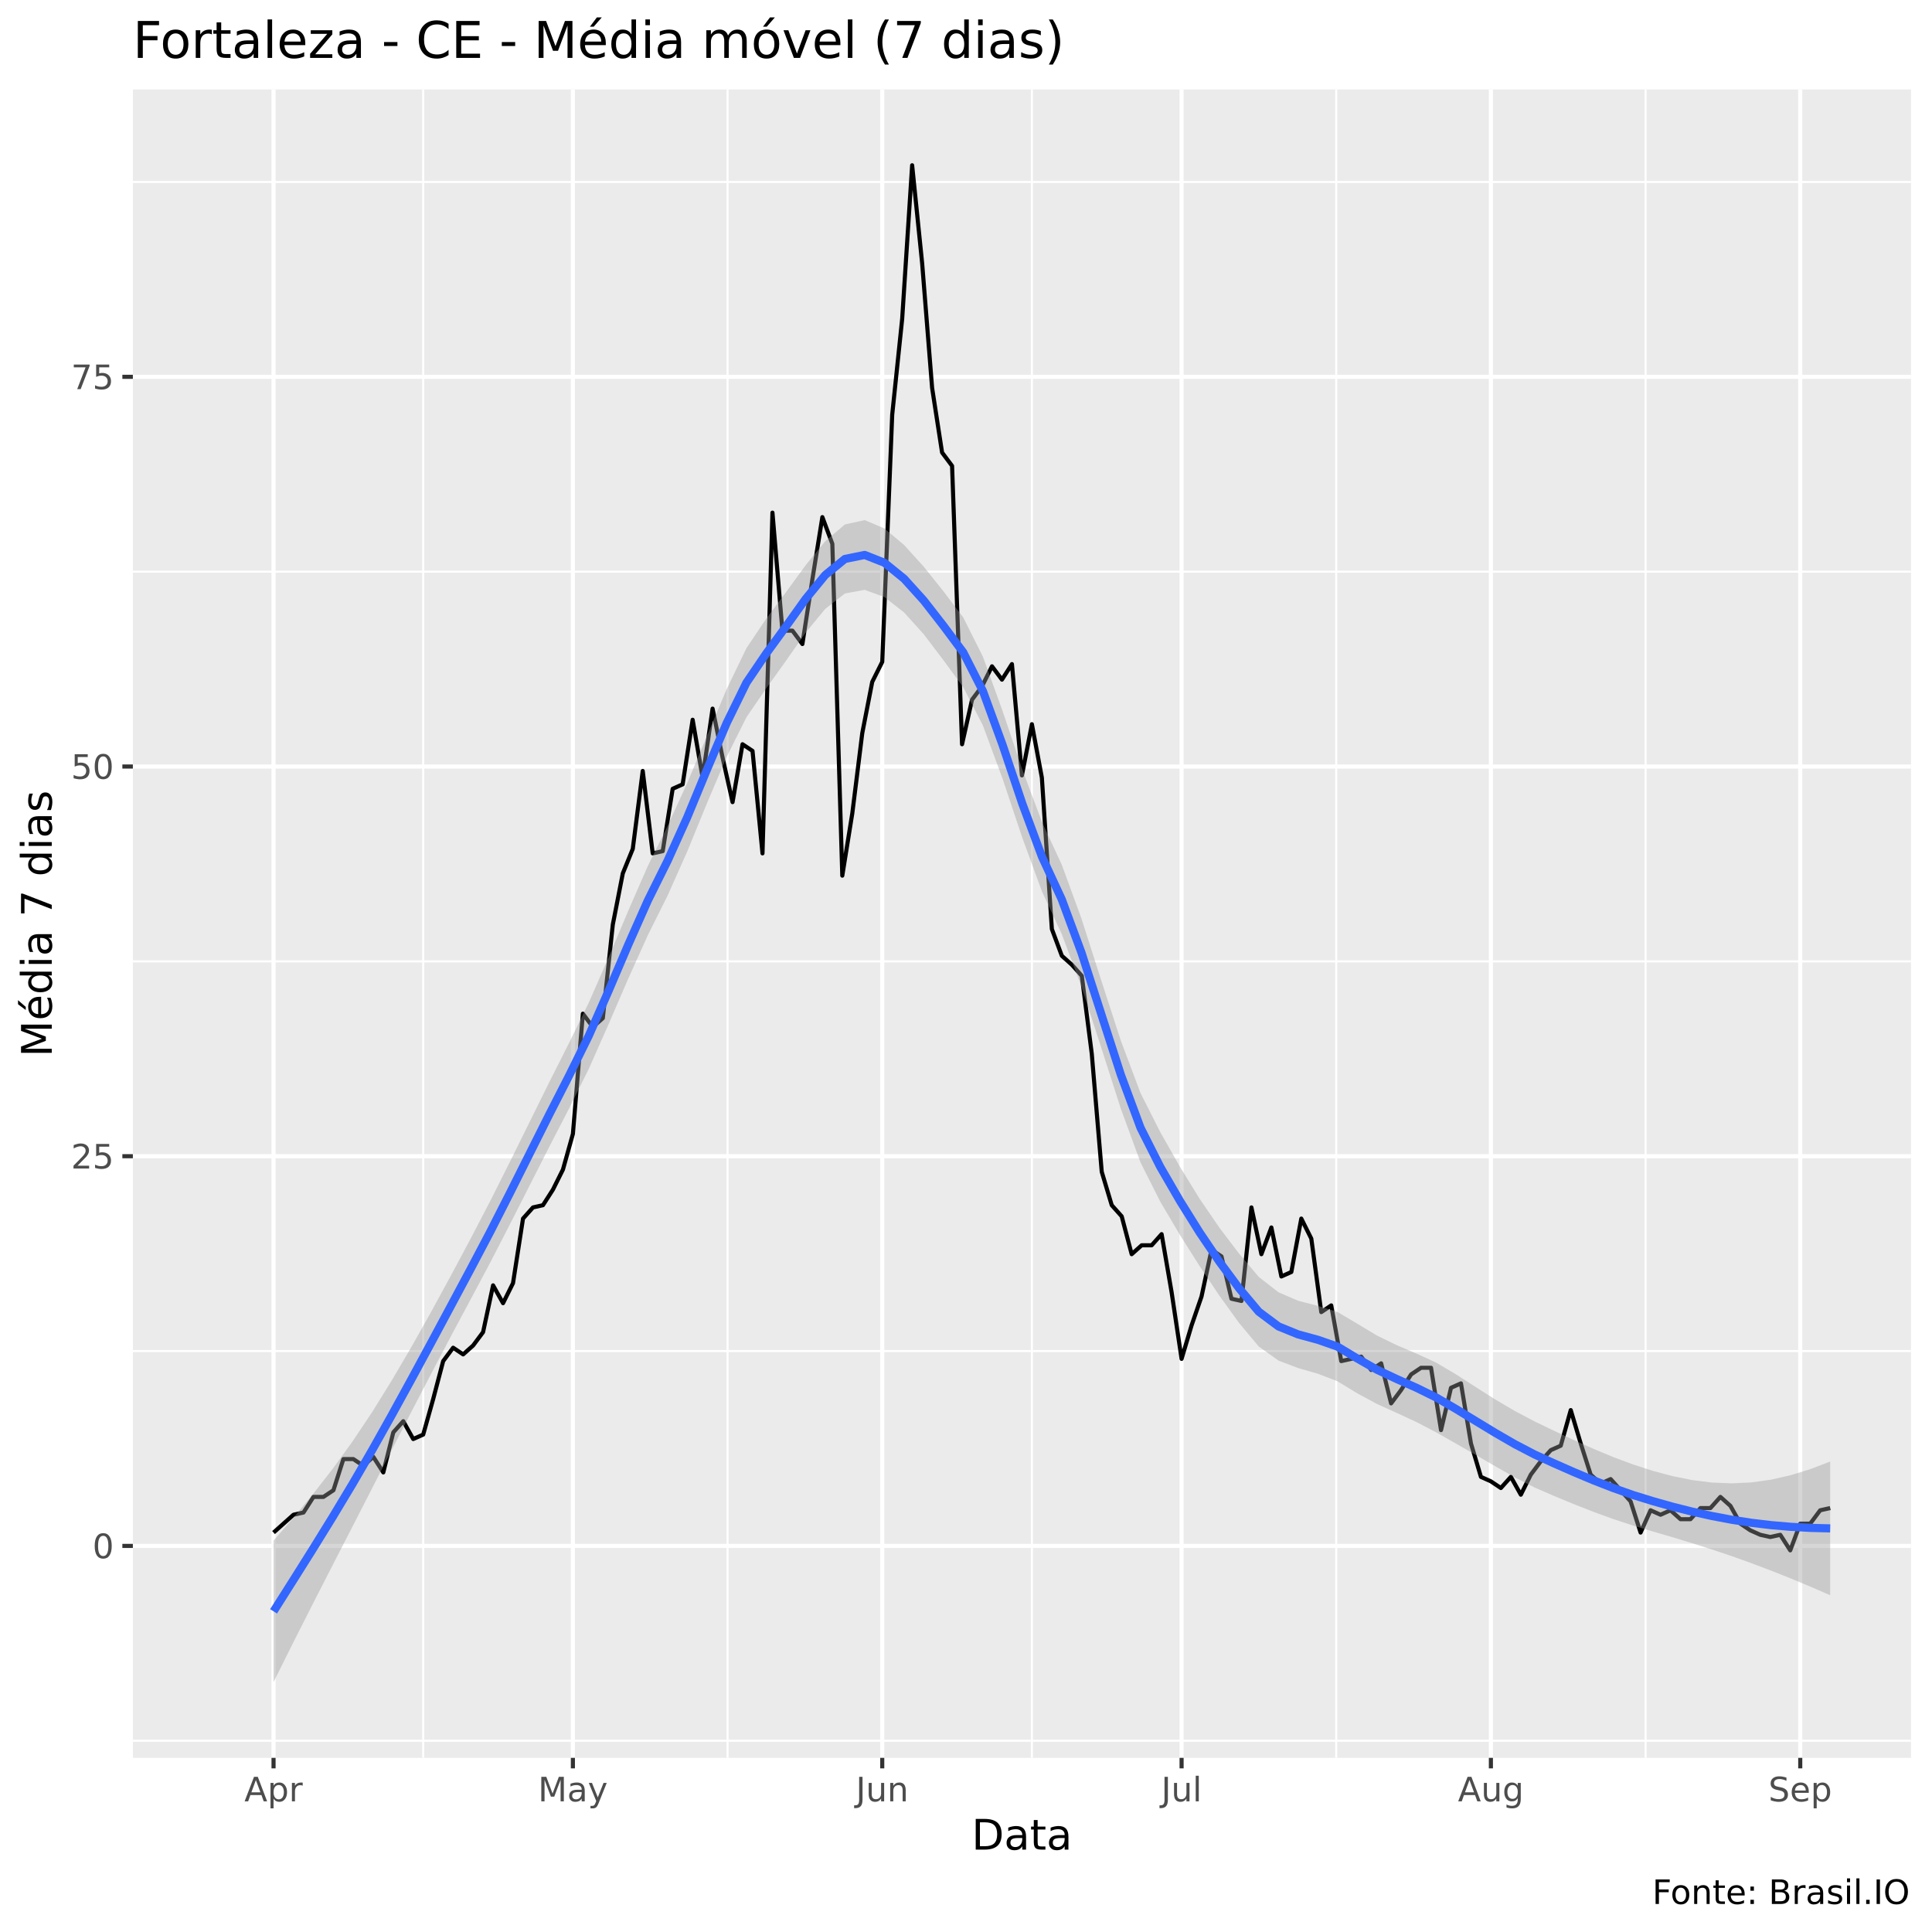
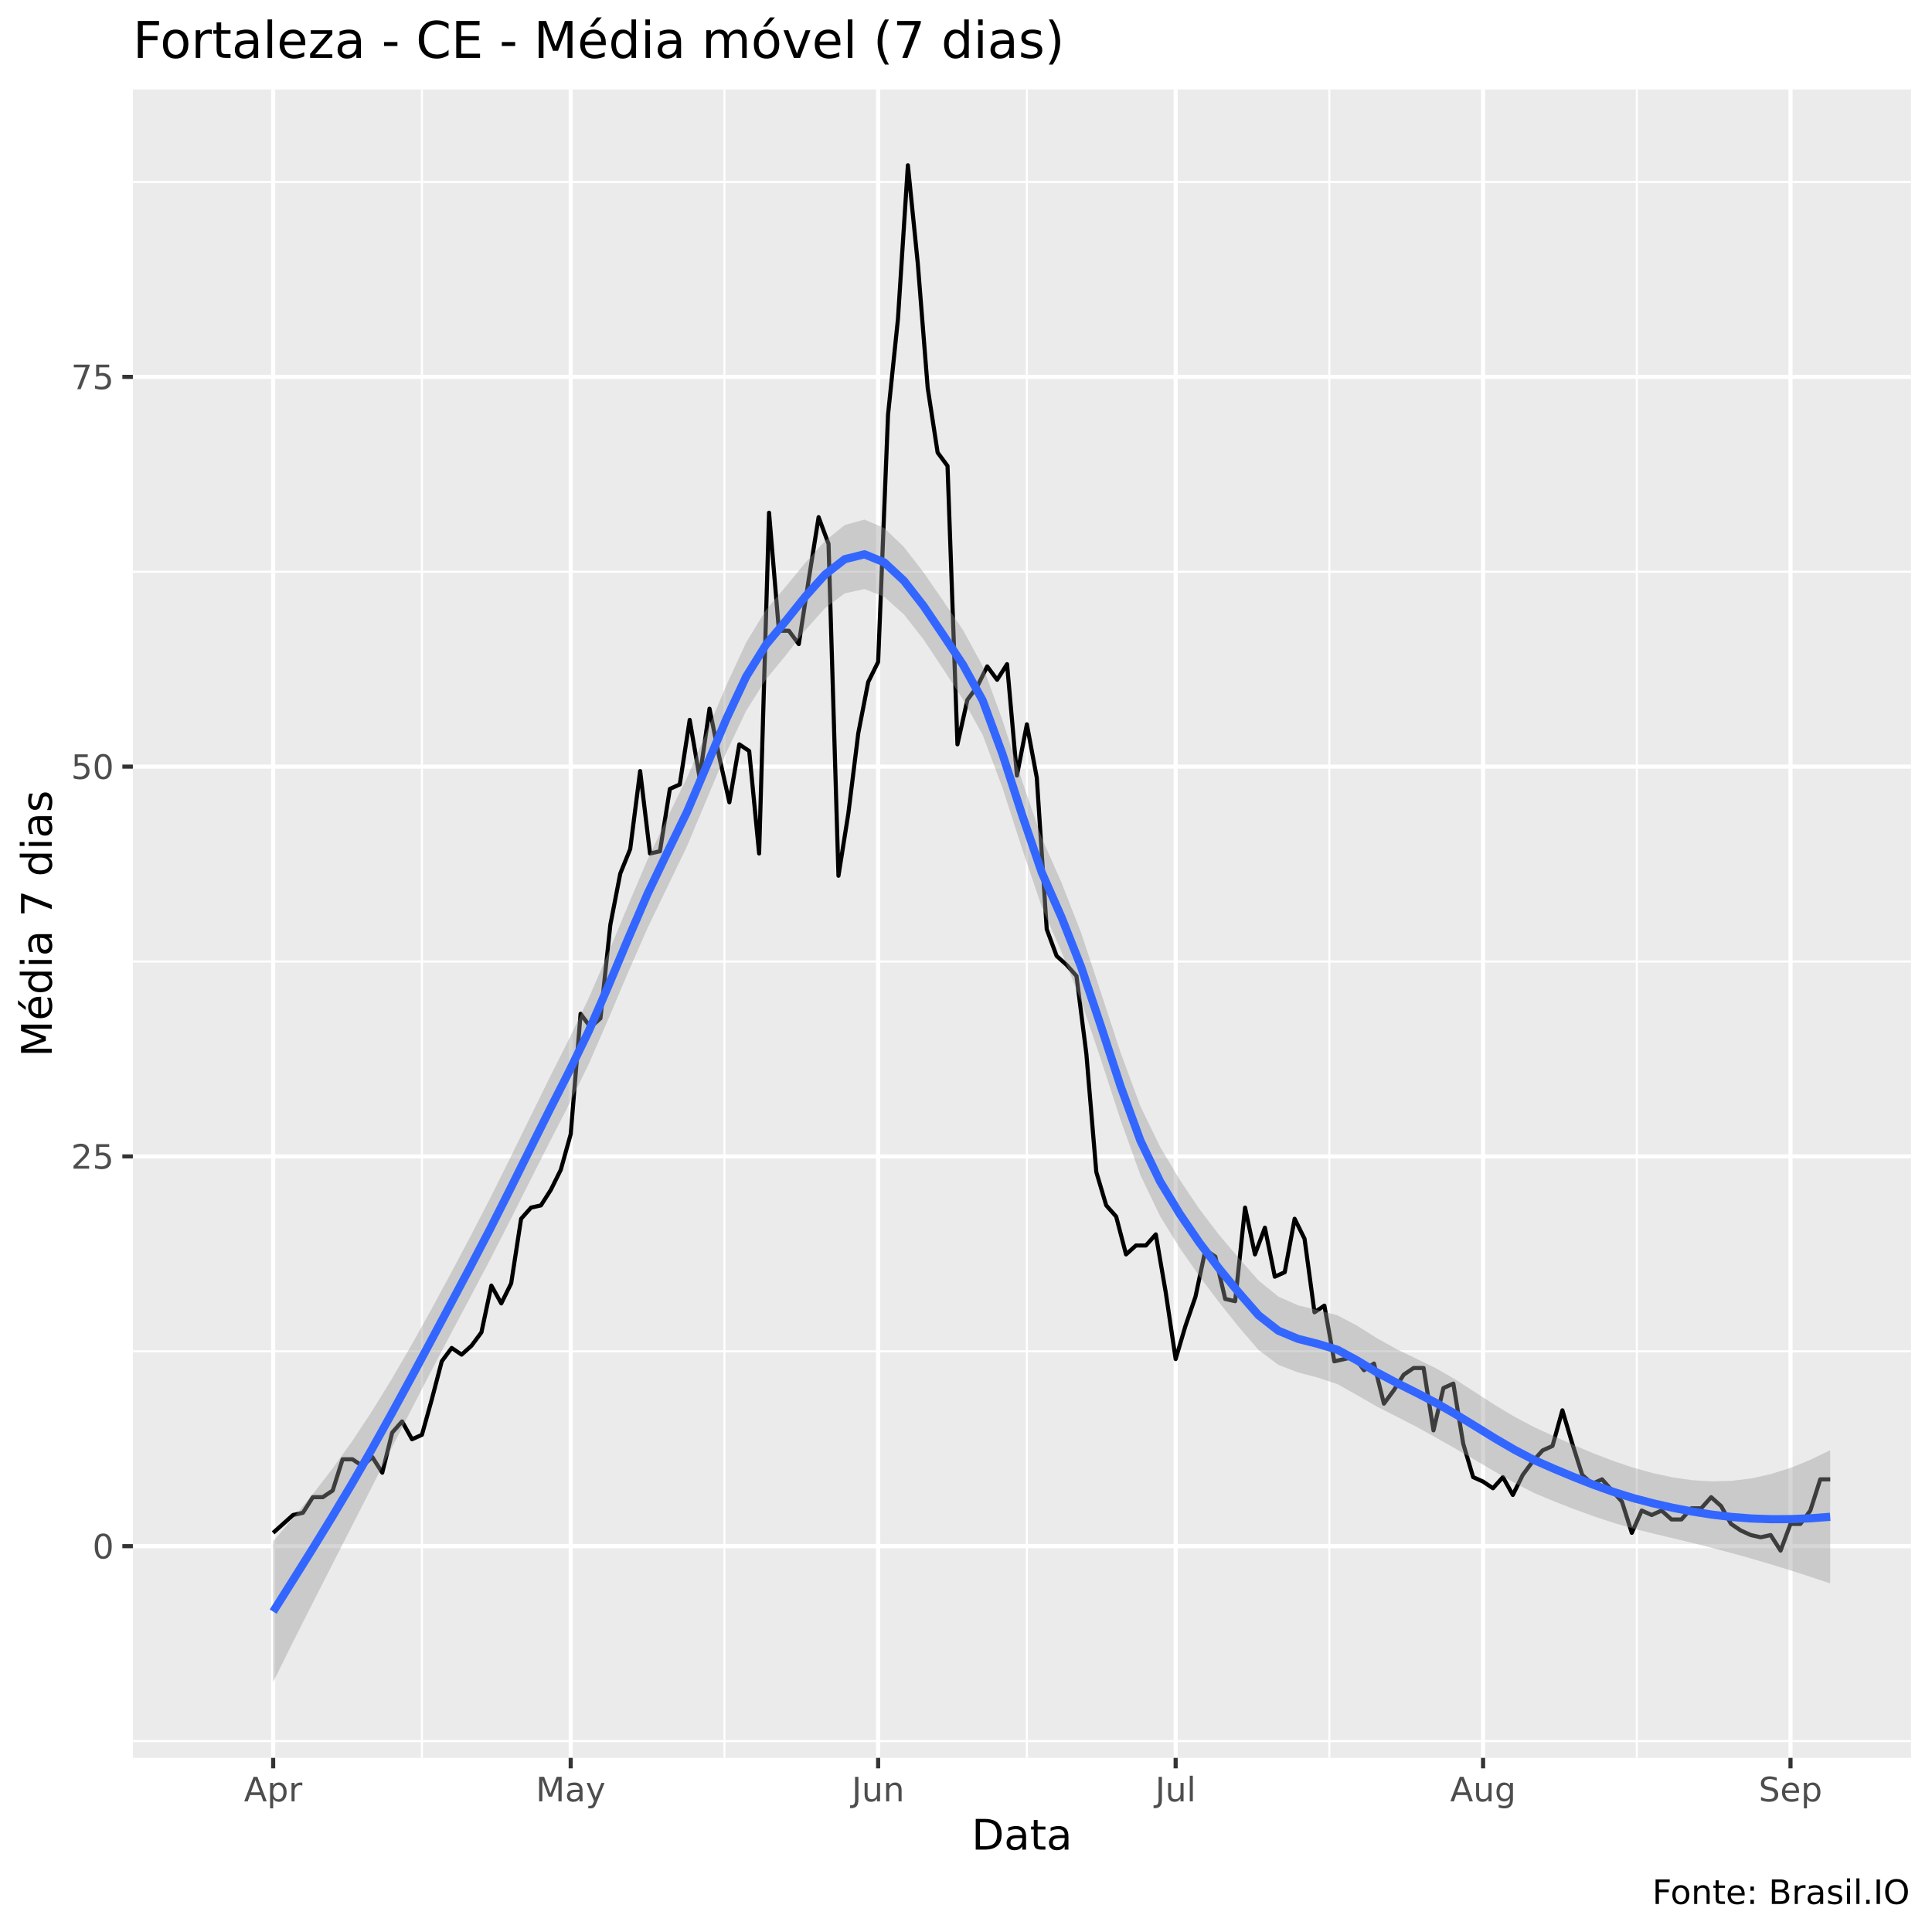
<svg xmlns="http://www.w3.org/2000/svg" viewBox="0 0 504.00 504.00">
  <defs>
    <style type="text/css">
    line, polyline, polygon, path, rect, circle {
      fill: none;
      stroke: #000000;
      stroke-linecap: round;
      stroke-linejoin: round;
      stroke-miterlimit: 10.00;
    }
  </style>
  </defs>
  <rect width="100%" height="100%" style="stroke: none; fill: #FFFFFF;" />
  <rect x="0" y="0.00" width="504.00" height="504.00" style="stroke-width: 1.07; stroke: #FFFFFF; fill: #FFFFFF;" />
  <defs>
    <clipPath id="cpMzQuNjZ8NDk4LjUyfDQ1OC41N3wyMy4zMw==">
      <rect x="34.66" y="23.33" width="463.87" height="435.24" />
    </clipPath>
  </defs>
  <rect x="34.66" y="23.33" width="463.87" height="435.24" style="stroke-width: 1.07; stroke: none; fill: #EBEBEB;" clip-path="url(#cpMzQuNjZ8NDk4LjUyfDQ1OC41N3wyMy4zMw==)" />
-   <polyline points="34.66,454.11 498.52,454.11 " style="stroke-width: 0.53; stroke: #FFFFFF; stroke-linecap: butt;" clip-path="url(#cpMzQuNjZ8NDk4LjUyfDQ1OC41N3wyMy4zMw==)" />
-   <polyline points="34.66,352.45 498.52,352.45 " style="stroke-width: 0.53; stroke: #FFFFFF; stroke-linecap: butt;" clip-path="url(#cpMzQuNjZ8NDk4LjUyfDQ1OC41N3wyMy4zMw==)" />
-   <polyline points="34.66,250.79 498.52,250.79 " style="stroke-width: 0.53; stroke: #FFFFFF; stroke-linecap: butt;" clip-path="url(#cpMzQuNjZ8NDk4LjUyfDQ1OC41N3wyMy4zMw==)" />
-   <polyline points="34.66,149.13 498.52,149.13 " style="stroke-width: 0.53; stroke: #FFFFFF; stroke-linecap: butt;" clip-path="url(#cpMzQuNjZ8NDk4LjUyfDQ1OC41N3wyMy4zMw==)" />
+   <polyline points="34.66,454.19 498.52,454.19 " style="stroke-width: 0.53; stroke: #FFFFFF; stroke-linecap: butt;" clip-path="url(#cpMzQuNjZ8NDk4LjUyfDQ1OC41N3wyMy4zMw==)" />
+   <polyline points="34.66,352.51 498.52,352.51 " style="stroke-width: 0.53; stroke: #FFFFFF; stroke-linecap: butt;" clip-path="url(#cpMzQuNjZ8NDk4LjUyfDQ1OC41N3wyMy4zMw==)" />
+   <polyline points="34.66,250.83 498.52,250.83 " style="stroke-width: 0.53; stroke: #FFFFFF; stroke-linecap: butt;" clip-path="url(#cpMzQuNjZ8NDk4LjUyfDQ1OC41N3wyMy4zMw==)" />
+   <polyline points="34.66,149.15 498.52,149.15 " style="stroke-width: 0.53; stroke: #FFFFFF; stroke-linecap: butt;" clip-path="url(#cpMzQuNjZ8NDk4LjUyfDQ1OC41N3wyMy4zMw==)" />
  <polyline points="34.66,47.47 498.52,47.47 " style="stroke-width: 0.53; stroke: #FFFFFF; stroke-linecap: butt;" clip-path="url(#cpMzQuNjZ8NDk4LjUyfDQ1OC41N3wyMy4zMw==)" />
-   <polyline points="110.40,458.57 110.40,23.33 " style="stroke-width: 0.53; stroke: #FFFFFF; stroke-linecap: butt;" clip-path="url(#cpMzQuNjZ8NDk4LjUyfDQ1OC41N3wyMy4zMw==)" />
-   <polyline points="189.80,458.57 189.80,23.33 " style="stroke-width: 0.53; stroke: #FFFFFF; stroke-linecap: butt;" clip-path="url(#cpMzQuNjZ8NDk4LjUyfDQ1OC41N3wyMy4zMw==)" />
-   <polyline points="269.19,458.57 269.19,23.33 " style="stroke-width: 0.53; stroke: #FFFFFF; stroke-linecap: butt;" clip-path="url(#cpMzQuNjZ8NDk4LjUyfDQ1OC41N3wyMy4zMw==)" />
-   <polyline points="348.58,458.57 348.58,23.33 " style="stroke-width: 0.53; stroke: #FFFFFF; stroke-linecap: butt;" clip-path="url(#cpMzQuNjZ8NDk4LjUyfDQ1OC41N3wyMy4zMw==)" />
-   <polyline points="429.28,458.57 429.28,23.33 " style="stroke-width: 0.53; stroke: #FFFFFF; stroke-linecap: butt;" clip-path="url(#cpMzQuNjZ8NDk4LjUyfDQ1OC41N3wyMy4zMw==)" />
-   <polyline points="34.66,403.28 498.52,403.28 " style="stroke-width: 1.07; stroke: #FFFFFF; stroke-linecap: butt;" clip-path="url(#cpMzQuNjZ8NDk4LjUyfDQ1OC41N3wyMy4zMw==)" />
-   <polyline points="34.66,301.62 498.52,301.62 " style="stroke-width: 1.07; stroke: #FFFFFF; stroke-linecap: butt;" clip-path="url(#cpMzQuNjZ8NDk4LjUyfDQ1OC41N3wyMy4zMw==)" />
-   <polyline points="34.66,199.96 498.52,199.96 " style="stroke-width: 1.07; stroke: #FFFFFF; stroke-linecap: butt;" clip-path="url(#cpMzQuNjZ8NDk4LjUyfDQ1OC41N3wyMy4zMw==)" />
-   <polyline points="34.66,98.30 498.52,98.30 " style="stroke-width: 1.07; stroke: #FFFFFF; stroke-linecap: butt;" clip-path="url(#cpMzQuNjZ8NDk4LjUyfDQ1OC41N3wyMy4zMw==)" />
-   <polyline points="71.36,458.57 71.36,23.33 " style="stroke-width: 1.07; stroke: #FFFFFF; stroke-linecap: butt;" clip-path="url(#cpMzQuNjZ8NDk4LjUyfDQ1OC41N3wyMy4zMw==)" />
-   <polyline points="149.45,458.57 149.45,23.33 " style="stroke-width: 1.07; stroke: #FFFFFF; stroke-linecap: butt;" clip-path="url(#cpMzQuNjZ8NDk4LjUyfDQ1OC41N3wyMy4zMw==)" />
-   <polyline points="230.15,458.57 230.15,23.33 " style="stroke-width: 1.07; stroke: #FFFFFF; stroke-linecap: butt;" clip-path="url(#cpMzQuNjZ8NDk4LjUyfDQ1OC41N3wyMy4zMw==)" />
-   <polyline points="308.24,458.57 308.24,23.33 " style="stroke-width: 1.07; stroke: #FFFFFF; stroke-linecap: butt;" clip-path="url(#cpMzQuNjZ8NDk4LjUyfDQ1OC41N3wyMy4zMw==)" />
-   <polyline points="388.93,458.57 388.93,23.33 " style="stroke-width: 1.07; stroke: #FFFFFF; stroke-linecap: butt;" clip-path="url(#cpMzQuNjZ8NDk4LjUyfDQ1OC41N3wyMy4zMw==)" />
-   <polyline points="469.63,458.57 469.63,23.33 " style="stroke-width: 1.07; stroke: #FFFFFF; stroke-linecap: butt;" clip-path="url(#cpMzQuNjZ8NDk4LjUyfDQ1OC41N3wyMy4zMw==)" />
-   <polyline points="71.36,399.80 76.56,395.15 79.17,394.57 81.77,390.50 84.37,390.50 86.98,388.76 89.58,380.63 92.18,380.63 94.79,382.37 97.39,380.05 99.99,384.11 102.60,373.66 105.20,370.75 107.80,375.40 110.40,374.24 113.01,364.94 115.61,355.07 118.21,351.58 120.82,353.32 123.42,351.00 126.02,347.51 128.63,335.31 131.23,339.96 133.83,334.73 136.44,317.89 139.04,314.98 141.64,314.40 144.24,310.34 146.85,305.11 149.45,295.81 152.05,264.44 154.66,267.93 157.26,265.60 159.86,241.21 162.47,227.84 165.07,221.45 167.67,201.12 170.27,222.62 172.88,222.04 175.48,205.77 178.08,204.61 180.69,187.76 183.29,202.86 185.89,184.86 188.50,197.64 191.10,209.25 193.70,194.15 196.31,195.89 198.91,222.62 201.51,133.73 204.11,164.52 206.72,164.52 209.32,168.01 211.92,151.16 214.53,134.90 217.13,141.87 219.73,228.43 222.34,212.16 224.94,191.25 227.54,177.88 230.15,172.66 232.75,108.17 235.35,83.19 237.95,43.11 240.56,68.67 243.16,101.20 245.76,118.05 248.37,121.54 250.97,194.15 253.57,182.53 256.18,179.05 258.78,173.82 261.38,177.30 263.98,173.24 266.59,202.28 269.19,188.92 271.79,202.86 274.40,242.37 277.00,249.34 279.60,251.66 282.21,254.57 284.81,274.90 287.41,305.69 290.02,314.40 292.62,317.31 295.22,327.18 297.82,324.86 300.43,324.86 303.03,321.95 305.63,337.06 308.24,354.49 310.84,345.77 313.44,338.22 316.05,326.02 318.65,327.76 321.25,338.80 323.86,339.38 326.46,314.98 329.06,327.18 331.66,320.21 334.27,332.99 336.87,331.83 339.47,317.89 342.08,323.12 344.68,342.29 347.28,340.54 349.89,355.07 352.49,354.49 355.09,353.90 357.70,357.39 360.30,355.65 362.90,366.10 365.50,362.62 368.11,358.55 370.71,356.81 373.31,356.81 375.92,373.07 378.52,362.04 381.12,360.88 383.73,376.56 386.33,385.27 388.93,386.44 391.53,388.18 394.14,385.27 396.74,389.92 399.34,384.69 401.95,381.21 404.55,378.30 407.15,377.14 409.76,367.85 412.36,376.56 414.96,384.69 417.57,387.02 420.17,385.85 422.77,388.76 425.37,391.66 427.98,399.80 430.58,393.99 433.18,395.15 435.79,393.99 438.39,396.31 440.99,396.31 443.60,393.41 446.20,393.41 448.80,390.50 451.41,392.83 454.01,397.47 456.61,399.22 459.21,400.38 461.82,400.96 464.42,400.38 467.02,404.44 469.63,397.47 472.23,397.47 474.83,393.99 477.44,393.41 " style="stroke-width: 1.07; stroke-linecap: butt;" clip-path="url(#cpMzQuNjZ8NDk4LjUyfDQ1OC41N3wyMy4zMw==)" />
-   <polygon points="71.36,401.91 76.50,395.99 81.64,389.78 86.78,383.18 91.92,376.09 97.06,368.40 102.20,360.11 107.34,351.35 112.48,342.20 117.62,332.77 122.76,323.15 127.90,313.28 133.04,303.05 138.18,292.64 143.32,282.25 148.46,272.05 153.60,261.55 158.74,249.82 163.88,237.62 169.02,225.86 174.16,215.45 179.30,204.22 184.44,191.93 189.58,179.75 194.72,169.09 199.86,161.43 205.00,154.54 210.14,147.48 215.28,141.19 220.42,136.81 225.57,135.68 230.71,137.85 235.85,142.17 240.99,147.84 246.13,154.27 251.27,161.06 256.41,171.30 261.55,185.50 266.69,200.75 271.83,214.46 276.97,225.54 282.11,239.60 287.25,255.65 292.39,271.48 297.53,285.15 302.67,295.32 307.81,304.37 312.95,312.73 318.09,320.25 323.23,327.02 328.37,333.10 333.51,337.11 338.65,339.33 343.79,340.66 348.93,342.27 354.07,345.31 359.21,348.40 364.35,350.91 369.49,353.09 374.63,355.46 379.77,358.49 384.91,361.80 390.05,365.07 395.19,368.09 400.33,370.81 405.47,373.28 410.61,375.68 415.75,377.98 420.89,380.12 426.03,382.04 431.17,383.70 436.31,385.07 441.45,386.11 446.59,386.75 451.73,386.96 456.87,386.72 462.02,386.00 467.16,384.83 472.30,383.24 477.44,381.27 477.44,416.15 472.30,413.92 467.16,411.77 462.02,409.73 456.87,407.78 451.73,405.94 446.59,404.21 441.45,402.58 436.31,401.02 431.17,399.51 426.03,397.98 420.89,396.29 415.75,394.42 410.61,392.40 405.47,390.28 400.33,388.04 395.19,385.41 390.05,382.49 384.91,379.51 379.77,376.56 374.63,373.64 369.49,370.96 364.35,368.58 359.21,366.25 354.07,363.48 348.93,360.34 343.79,358.37 338.65,356.89 333.51,354.93 328.37,351.26 323.23,345.11 318.09,337.98 312.95,330.29 307.81,322.16 302.67,313.46 297.53,303.26 292.39,289.23 287.25,273.20 282.11,257.37 276.97,243.66 271.83,232.59 266.69,218.55 261.55,203.18 256.41,189.25 251.27,179.26 246.13,172.25 240.99,165.47 235.85,159.77 230.71,155.76 225.57,153.87 220.42,154.82 215.28,158.84 210.14,165.07 205.00,172.43 199.86,179.61 194.72,187.12 189.58,197.42 184.44,209.51 179.30,222.08 174.16,233.63 169.02,243.93 163.88,255.32 158.74,267.23 153.60,278.83 148.46,289.16 143.32,299.10 138.18,309.22 133.04,319.35 127.90,329.33 122.76,339.00 117.62,348.61 112.48,358.36 107.34,368.24 102.20,378.22 97.06,388.27 91.92,398.30 86.78,408.29 81.64,418.33 76.50,428.48 71.36,438.79 " style="stroke-width: 0.00; stroke: none; fill: #999999; fill-opacity: 0.40;" clip-path="url(#cpMzQuNjZ8NDk4LjUyfDQ1OC41N3wyMy4zMw==)" />
-   <polyline points="71.36,401.91 76.50,395.99 81.64,389.78 86.78,383.18 91.92,376.09 97.06,368.40 102.20,360.11 107.34,351.35 112.48,342.20 117.62,332.77 122.76,323.15 127.90,313.28 133.04,303.05 138.18,292.64 143.32,282.25 148.46,272.05 153.60,261.55 158.74,249.82 163.88,237.62 169.02,225.86 174.16,215.45 179.30,204.22 184.44,191.93 189.58,179.75 194.72,169.09 199.86,161.43 205.00,154.54 210.14,147.48 215.28,141.19 220.42,136.81 225.57,135.68 230.71,137.85 235.85,142.17 240.99,147.84 246.13,154.27 251.27,161.06 256.41,171.30 261.55,185.50 266.69,200.75 271.83,214.46 276.97,225.54 282.11,239.60 287.25,255.65 292.39,271.48 297.53,285.15 302.67,295.32 307.81,304.37 312.95,312.73 318.09,320.25 323.23,327.02 328.37,333.10 333.51,337.11 338.65,339.33 343.79,340.66 348.93,342.27 354.07,345.31 359.21,348.40 364.35,350.91 369.49,353.09 374.63,355.46 379.77,358.49 384.91,361.80 390.05,365.07 395.19,368.09 400.33,370.81 405.47,373.28 410.61,375.68 415.75,377.98 420.89,380.12 426.03,382.04 431.17,383.70 436.31,385.07 441.45,386.11 446.59,386.75 451.73,386.96 456.87,386.72 462.02,386.00 467.16,384.83 472.30,383.24 477.44,381.27 " style="stroke-width: 2.13; stroke: none;" clip-path="url(#cpMzQuNjZ8NDk4LjUyfDQ1OC41N3wyMy4zMw==)" />
-   <polyline points="477.44,416.15 472.30,413.92 467.16,411.77 462.02,409.73 456.87,407.78 451.73,405.94 446.59,404.21 441.45,402.58 436.31,401.02 431.17,399.51 426.03,397.98 420.89,396.29 415.75,394.42 410.61,392.40 405.47,390.28 400.33,388.04 395.19,385.41 390.05,382.49 384.91,379.51 379.77,376.56 374.63,373.64 369.49,370.96 364.35,368.58 359.21,366.25 354.07,363.48 348.93,360.34 343.79,358.37 338.65,356.89 333.51,354.93 328.37,351.26 323.23,345.11 318.09,337.98 312.95,330.29 307.81,322.16 302.67,313.46 297.53,303.26 292.39,289.23 287.25,273.20 282.11,257.37 276.97,243.66 271.83,232.59 266.69,218.55 261.55,203.18 256.41,189.25 251.27,179.26 246.13,172.25 240.99,165.47 235.85,159.77 230.71,155.76 225.57,153.87 220.42,154.82 215.28,158.84 210.14,165.07 205.00,172.43 199.86,179.61 194.72,187.12 189.58,197.42 184.44,209.51 179.30,222.08 174.16,233.63 169.02,243.93 163.88,255.32 158.74,267.23 153.60,278.83 148.46,289.16 143.32,299.10 138.18,309.22 133.04,319.35 127.90,329.33 122.76,339.00 117.62,348.61 112.48,358.36 107.34,368.24 102.20,378.22 97.06,388.27 91.92,398.30 86.78,408.29 81.64,418.33 76.50,428.48 71.36,438.79 " style="stroke-width: 2.13; stroke: none;" clip-path="url(#cpMzQuNjZ8NDk4LjUyfDQ1OC41N3wyMy4zMw==)" />
-   <polyline points="71.36,420.35 76.50,412.23 81.64,404.06 86.78,395.74 91.92,387.19 97.06,378.33 102.20,369.16 107.34,359.79 112.48,350.28 117.62,340.69 122.76,331.07 127.90,321.31 133.04,311.20 138.18,300.93 143.32,290.67 148.46,280.61 153.60,270.19 158.74,258.53 163.88,246.47 169.02,234.89 174.16,224.54 179.30,213.15 184.44,200.72 189.58,188.59 194.72,178.10 199.86,170.52 205.00,163.48 210.14,156.28 215.28,150.01 220.42,145.81 225.57,144.77 230.71,146.80 235.85,150.97 240.99,156.66 246.13,163.26 251.27,170.16 256.41,180.27 261.55,194.34 266.69,209.65 271.83,223.52 276.97,234.60 282.11,248.48 287.25,264.43 292.39,280.36 297.53,294.21 302.67,304.39 307.81,313.27 312.95,321.51 318.09,329.11 323.23,336.06 328.37,342.18 333.51,346.02 338.65,348.11 343.79,349.51 348.93,351.30 354.07,354.39 359.21,357.32 364.35,359.74 369.49,362.02 374.63,364.55 379.77,367.53 384.91,370.66 390.05,373.78 395.19,376.75 400.33,379.43 405.47,381.78 410.61,384.04 415.75,386.20 420.89,388.20 426.03,390.01 431.17,391.60 436.31,393.05 441.45,394.34 446.59,395.48 451.73,396.45 456.87,397.25 462.02,397.86 467.16,398.30 472.30,398.58 477.44,398.71 " style="stroke-width: 2.13; stroke: #3366FF; stroke-linecap: butt;" clip-path="url(#cpMzQuNjZ8NDk4LjUyfDQ1OC41N3wyMy4zMw==)" />
+   <polyline points="110.07,458.57 110.07,23.33 " style="stroke-width: 0.53; stroke: #FFFFFF; stroke-linecap: butt;" clip-path="url(#cpMzQuNjZ8NDk4LjUyfDQ1OC41N3wyMy4zMw==)" />
+   <polyline points="188.98,458.57 188.98,23.33 " style="stroke-width: 0.53; stroke: #FFFFFF; stroke-linecap: butt;" clip-path="url(#cpMzQuNjZ8NDk4LjUyfDQ1OC41N3wyMy4zMw==)" />
+   <polyline points="267.88,458.57 267.88,23.33 " style="stroke-width: 0.53; stroke: #FFFFFF; stroke-linecap: butt;" clip-path="url(#cpMzQuNjZ8NDk4LjUyfDQ1OC41N3wyMy4zMw==)" />
+   <polyline points="346.79,458.57 346.79,23.33 " style="stroke-width: 0.53; stroke: #FFFFFF; stroke-linecap: butt;" clip-path="url(#cpMzQuNjZ8NDk4LjUyfDQ1OC41N3wyMy4zMw==)" />
+   <polyline points="426.99,458.57 426.99,23.33 " style="stroke-width: 0.53; stroke: #FFFFFF; stroke-linecap: butt;" clip-path="url(#cpMzQuNjZ8NDk4LjUyfDQ1OC41N3wyMy4zMw==)" />
+   <polyline points="34.66,403.35 498.52,403.35 " style="stroke-width: 1.07; stroke: #FFFFFF; stroke-linecap: butt;" clip-path="url(#cpMzQuNjZ8NDk4LjUyfDQ1OC41N3wyMy4zMw==)" />
+   <polyline points="34.66,301.67 498.52,301.67 " style="stroke-width: 1.07; stroke: #FFFFFF; stroke-linecap: butt;" clip-path="url(#cpMzQuNjZ8NDk4LjUyfDQ1OC41N3wyMy4zMw==)" />
+   <polyline points="34.66,199.99 498.52,199.99 " style="stroke-width: 1.07; stroke: #FFFFFF; stroke-linecap: butt;" clip-path="url(#cpMzQuNjZ8NDk4LjUyfDQ1OC41N3wyMy4zMw==)" />
+   <polyline points="34.66,98.31 498.52,98.31 " style="stroke-width: 1.07; stroke: #FFFFFF; stroke-linecap: butt;" clip-path="url(#cpMzQuNjZ8NDk4LjUyfDQ1OC41N3wyMy4zMw==)" />
+   <polyline points="71.26,458.57 71.26,23.33 " style="stroke-width: 1.07; stroke: #FFFFFF; stroke-linecap: butt;" clip-path="url(#cpMzQuNjZ8NDk4LjUyfDQ1OC41N3wyMy4zMw==)" />
+   <polyline points="148.88,458.57 148.88,23.33 " style="stroke-width: 1.07; stroke: #FFFFFF; stroke-linecap: butt;" clip-path="url(#cpMzQuNjZ8NDk4LjUyfDQ1OC41N3wyMy4zMw==)" />
+   <polyline points="229.08,458.57 229.08,23.33 " style="stroke-width: 1.07; stroke: #FFFFFF; stroke-linecap: butt;" clip-path="url(#cpMzQuNjZ8NDk4LjUyfDQ1OC41N3wyMy4zMw==)" />
+   <polyline points="306.69,458.57 306.69,23.33 " style="stroke-width: 1.07; stroke: #FFFFFF; stroke-linecap: butt;" clip-path="url(#cpMzQuNjZ8NDk4LjUyfDQ1OC41N3wyMy4zMw==)" />
+   <polyline points="386.89,458.57 386.89,23.33 " style="stroke-width: 1.07; stroke: #FFFFFF; stroke-linecap: butt;" clip-path="url(#cpMzQuNjZ8NDk4LjUyfDQ1OC41N3wyMy4zMw==)" />
+   <polyline points="467.09,458.57 467.09,23.33 " style="stroke-width: 1.07; stroke: #FFFFFF; stroke-linecap: butt;" clip-path="url(#cpMzQuNjZ8NDk4LjUyfDQ1OC41N3wyMy4zMw==)" />
+   <polyline points="71.26,399.87 76.44,395.22 79.02,394.64 81.61,390.57 84.20,390.57 86.79,388.83 89.37,380.69 91.96,380.69 94.55,382.43 97.13,380.11 99.72,384.18 102.31,373.72 104.89,370.81 107.48,375.46 110.07,374.30 112.66,365.00 115.24,355.13 117.83,351.64 120.42,353.38 123.00,351.06 125.59,347.57 128.18,335.37 130.77,340.02 133.35,334.79 135.94,317.94 138.53,315.03 141.11,314.45 143.70,310.39 146.29,305.16 148.88,295.86 151.46,264.48 154.05,267.97 156.64,265.65 159.22,241.24 161.81,227.88 164.40,221.49 166.99,201.15 169.57,222.65 172.16,222.07 174.75,205.80 177.33,204.64 179.92,187.79 182.51,202.90 185.09,184.88 187.68,197.67 190.27,209.29 192.86,194.18 195.44,195.92 198.03,222.65 200.62,133.75 203.20,164.55 205.79,164.55 208.38,168.03 210.97,151.18 213.55,134.91 216.14,141.89 218.73,228.46 221.31,212.19 223.90,191.27 226.49,177.91 229.08,172.68 231.66,108.19 234.25,83.20 236.84,43.11 239.42,68.68 242.01,101.21 244.60,118.06 247.18,121.55 249.77,194.18 252.36,182.56 254.95,179.07 257.53,173.84 260.12,177.33 262.71,173.26 265.29,202.31 267.88,188.95 270.47,202.90 273.06,242.41 275.64,249.38 278.23,251.70 280.82,254.61 283.40,274.94 285.99,305.74 288.58,314.45 291.17,317.36 293.75,327.24 296.34,324.91 298.93,324.91 301.51,322.01 304.10,337.11 306.69,354.54 309.27,345.83 311.86,338.28 314.45,326.07 317.04,327.82 319.62,338.86 322.21,339.44 324.80,315.03 327.38,327.24 329.97,320.26 332.56,333.05 335.15,331.88 337.73,317.94 340.32,323.17 342.91,342.34 345.49,340.60 348.08,355.13 350.67,354.54 353.26,353.96 355.84,357.45 358.43,355.71 361.02,366.17 363.60,362.68 366.19,358.61 368.78,356.87 371.37,356.87 373.95,373.14 376.54,362.10 379.13,360.94 381.71,376.62 384.30,385.34 386.89,386.50 389.47,388.24 392.06,385.34 394.65,389.99 397.24,384.76 399.82,381.27 402.41,378.37 405.00,377.21 407.58,367.91 410.17,376.62 412.76,384.76 415.35,387.08 417.93,385.92 420.52,388.83 423.11,391.73 425.69,399.87 428.28,394.06 430.87,395.22 433.46,394.06 436.04,396.38 438.63,396.38 441.22,393.47 443.80,393.47 446.39,390.57 448.98,392.89 451.56,397.54 454.15,399.28 456.74,400.45 459.33,401.03 461.91,400.45 464.50,404.51 467.09,397.54 469.67,397.54 472.26,394.06 474.85,385.92 477.44,385.92 " style="stroke-width: 1.07; stroke-linecap: butt;" clip-path="url(#cpMzQuNjZ8NDk4LjUyfDQ1OC41N3wyMy4zMw==)" />
+   <polygon points="71.26,402.06 76.40,396.08 81.55,389.82 86.69,383.17 91.83,376.01 96.97,368.24 102.11,359.88 107.25,351.04 112.39,341.82 117.54,332.30 122.68,322.61 127.82,312.65 132.96,302.34 138.10,291.86 143.24,281.40 148.38,271.17 153.53,260.49 158.67,248.63 163.81,236.26 168.95,224.17 174.09,213.30 179.23,202.82 184.37,190.90 189.52,178.70 194.66,167.58 199.80,159.15 204.94,153.07 210.08,146.82 215.22,141.14 220.36,136.97 225.51,135.54 230.65,137.73 235.79,142.68 240.93,149.32 246.07,156.77 251.21,164.36 256.35,173.74 261.50,187.84 266.64,203.76 271.78,218.65 276.92,230.24 282.06,243.42 287.20,258.92 292.34,274.60 297.49,288.56 302.63,299.15 307.77,307.78 312.91,315.44 318.05,322.18 323.19,328.25 328.33,334.06 333.48,338.24 338.62,340.52 343.76,341.78 348.90,343.13 354.04,345.84 359.18,349.09 364.32,351.94 369.47,354.43 374.61,356.94 379.75,359.92 384.89,363.24 390.03,366.56 395.17,369.63 400.31,372.34 405.46,374.71 410.60,376.99 415.74,379.15 420.88,381.13 426.02,382.86 431.16,384.28 436.30,385.39 441.45,386.13 446.59,386.44 451.73,386.30 456.87,385.67 462.01,384.53 467.15,382.90 472.29,380.81 477.44,378.31 477.44,413.06 472.29,411.34 467.15,409.69 462.01,408.10 456.87,406.59 451.73,405.15 446.59,403.79 441.45,402.50 436.30,401.25 431.16,400.02 426.02,398.74 420.88,397.25 415.74,395.55 410.60,393.68 405.46,391.67 400.31,389.52 395.17,386.88 390.03,383.94 384.89,380.93 379.75,377.95 374.61,375.02 369.47,372.19 364.32,369.54 359.18,366.93 354.04,363.96 348.90,361.08 343.76,359.36 338.62,358.03 333.48,356.05 328.33,352.18 323.19,346.21 318.05,339.77 312.91,332.95 307.77,325.58 302.63,317.26 297.49,306.53 292.34,292.21 287.20,276.42 282.06,261.21 276.92,248.35 271.78,236.63 266.64,221.42 261.50,205.49 256.35,191.71 251.21,182.47 246.07,174.57 240.93,166.83 235.79,160.27 230.65,155.68 225.51,153.66 220.36,154.79 215.22,158.65 210.08,164.41 204.94,171.01 199.80,177.27 194.66,185.41 189.52,196.22 184.37,208.48 179.23,220.75 174.09,231.42 168.95,242.04 163.81,253.76 158.67,265.91 153.53,277.70 148.38,288.23 143.24,298.21 138.10,308.39 132.96,318.60 127.82,328.66 122.68,338.41 117.54,348.08 112.39,357.88 107.25,367.82 102.11,377.86 96.97,387.98 91.83,398.06 86.69,408.12 81.55,418.22 76.40,428.42 71.26,438.79 " style="stroke-width: 0.00; stroke: none; fill: #999999; fill-opacity: 0.40;" clip-path="url(#cpMzQuNjZ8NDk4LjUyfDQ1OC41N3wyMy4zMw==)" />
+   <polyline points="71.26,402.06 76.40,396.08 81.55,389.82 86.69,383.17 91.83,376.01 96.97,368.24 102.11,359.88 107.25,351.04 112.39,341.82 117.54,332.30 122.68,322.61 127.82,312.65 132.96,302.34 138.10,291.86 143.24,281.40 148.38,271.17 153.53,260.49 158.67,248.63 163.81,236.26 168.95,224.17 174.09,213.30 179.23,202.82 184.37,190.90 189.52,178.70 194.66,167.58 199.80,159.15 204.94,153.07 210.08,146.82 215.22,141.14 220.36,136.97 225.51,135.54 230.65,137.73 235.79,142.68 240.93,149.32 246.07,156.77 251.21,164.36 256.35,173.74 261.50,187.84 266.64,203.76 271.78,218.65 276.92,230.24 282.06,243.42 287.20,258.92 292.34,274.60 297.49,288.56 302.63,299.15 307.77,307.78 312.91,315.44 318.05,322.18 323.19,328.25 328.33,334.06 333.48,338.24 338.62,340.52 343.76,341.78 348.90,343.13 354.04,345.84 359.18,349.09 364.32,351.94 369.47,354.43 374.61,356.94 379.75,359.92 384.89,363.24 390.03,366.56 395.17,369.63 400.31,372.34 405.46,374.71 410.60,376.99 415.74,379.15 420.88,381.13 426.02,382.86 431.16,384.28 436.30,385.39 441.45,386.13 446.59,386.44 451.73,386.30 456.87,385.67 462.01,384.53 467.15,382.90 472.29,380.81 477.44,378.31 " style="stroke-width: 2.13; stroke: none;" clip-path="url(#cpMzQuNjZ8NDk4LjUyfDQ1OC41N3wyMy4zMw==)" />
+   <polyline points="477.44,413.06 472.29,411.34 467.15,409.69 462.01,408.10 456.87,406.59 451.73,405.15 446.59,403.79 441.45,402.50 436.30,401.25 431.16,400.02 426.02,398.74 420.88,397.25 415.74,395.55 410.60,393.68 405.46,391.67 400.31,389.52 395.17,386.88 390.03,383.94 384.89,380.93 379.75,377.95 374.61,375.02 369.47,372.19 364.32,369.54 359.18,366.93 354.04,363.96 348.90,361.08 343.76,359.36 338.62,358.03 333.48,356.05 328.33,352.18 323.19,346.21 318.05,339.77 312.91,332.95 307.77,325.58 302.63,317.26 297.49,306.53 292.34,292.21 287.20,276.42 282.06,261.21 276.92,248.35 271.78,236.63 266.64,221.42 261.50,205.49 256.35,191.71 251.21,182.47 246.07,174.57 240.93,166.83 235.79,160.27 230.65,155.68 225.51,153.66 220.36,154.79 215.22,158.65 210.08,164.41 204.94,171.01 199.80,177.27 194.66,185.41 189.52,196.22 184.37,208.48 179.23,220.75 174.09,231.42 168.95,242.04 163.81,253.76 158.67,265.91 153.53,277.70 148.38,288.23 143.24,298.21 138.10,308.39 132.96,318.60 127.82,328.66 122.68,338.41 117.54,348.08 112.39,357.88 107.25,367.82 102.11,377.86 96.97,387.98 91.83,398.06 86.69,408.12 81.55,418.22 76.40,428.42 71.26,438.79 " style="stroke-width: 2.13; stroke: none;" clip-path="url(#cpMzQuNjZ8NDk4LjUyfDQ1OC41N3wyMy4zMw==)" />
+   <polyline points="71.26,420.42 76.40,412.25 81.55,404.02 86.69,395.64 91.83,387.04 96.97,378.11 102.11,368.87 107.25,359.43 112.39,349.85 117.54,340.19 122.68,330.51 127.82,320.66 132.96,310.47 138.10,300.12 143.24,289.81 148.38,279.70 153.53,269.09 158.67,257.27 163.81,245.01 168.95,233.11 174.09,222.36 179.23,211.78 184.37,199.69 189.52,187.46 194.66,176.50 199.80,168.21 204.94,162.04 210.08,155.62 215.22,149.89 220.36,145.88 225.51,144.60 230.65,146.70 235.79,151.48 240.93,158.07 246.07,165.67 251.21,173.41 256.35,182.72 261.50,196.67 266.64,212.59 271.78,227.64 276.92,239.30 282.06,252.31 287.20,267.67 292.34,283.40 297.49,297.54 302.63,308.21 307.77,316.68 312.91,324.20 318.05,330.97 323.19,337.23 328.33,343.12 333.48,347.14 338.62,349.27 343.76,350.57 348.90,352.11 354.04,354.90 359.18,358.01 364.32,360.74 369.47,363.31 374.61,365.98 379.75,368.94 384.89,372.08 390.03,375.25 395.17,378.25 400.31,380.93 405.46,383.19 410.60,385.33 415.74,387.35 420.88,389.19 426.02,390.80 431.16,392.15 436.30,393.32 441.45,394.31 446.59,395.12 451.73,395.73 456.87,396.13 462.01,396.31 467.15,396.29 472.29,396.08 477.44,395.69 " style="stroke-width: 2.13; stroke: #3366FF; stroke-linecap: butt;" clip-path="url(#cpMzQuNjZ8NDk4LjUyfDQ1OC41N3wyMy4zMw==)" />
  <defs>
    <clipPath id="cpMC4wMHw1MDQuMDB8NTA0LjAwfDAuMDA=">
      <rect x="0.00" y="0.00" width="504.00" height="504.00" />
    </clipPath>
  </defs>
  <g clip-path="url(#cpMC4wMHw1MDQuMDB8NTA0LjAwfDAuMDA=)">
-     <text x="24.13" y="406.49" style="font-size: 8.80px; fill: #4D4D4D; font-family: DejaVu Sans;" textLength="5.60px" lengthAdjust="spacingAndGlyphs">0</text>
+     <text x="24.13" y="406.56" style="font-size: 8.80px; fill: #4D4D4D; font-family: DejaVu Sans;" textLength="5.60px" lengthAdjust="spacingAndGlyphs">0</text>
  </g>
  <g clip-path="url(#cpMC4wMHw1MDQuMDB8NTA0LjAwfDAuMDA=)">
-     <text x="18.53" y="304.83" style="font-size: 8.80px; fill: #4D4D4D; font-family: DejaVu Sans;" textLength="11.20px" lengthAdjust="spacingAndGlyphs">25</text>
+     <text x="18.53" y="304.88" style="font-size: 8.80px; fill: #4D4D4D; font-family: DejaVu Sans;" textLength="11.20px" lengthAdjust="spacingAndGlyphs">25</text>
  </g>
  <g clip-path="url(#cpMC4wMHw1MDQuMDB8NTA0LjAwfDAuMDA=)">
-     <text x="18.53" y="203.17" style="font-size: 8.80px; fill: #4D4D4D; font-family: DejaVu Sans;" textLength="11.20px" lengthAdjust="spacingAndGlyphs">50</text>
+     <text x="18.53" y="203.20" style="font-size: 8.80px; fill: #4D4D4D; font-family: DejaVu Sans;" textLength="11.20px" lengthAdjust="spacingAndGlyphs">50</text>
  </g>
  <g clip-path="url(#cpMC4wMHw1MDQuMDB8NTA0LjAwfDAuMDA=)">
-     <text x="18.53" y="101.51" style="font-size: 8.80px; fill: #4D4D4D; font-family: DejaVu Sans;" textLength="11.20px" lengthAdjust="spacingAndGlyphs">75</text>
+     <text x="18.53" y="101.52" style="font-size: 8.80px; fill: #4D4D4D; font-family: DejaVu Sans;" textLength="11.20px" lengthAdjust="spacingAndGlyphs">75</text>
  </g>
-   <polyline points="31.92,403.28 34.66,403.28 " style="stroke-width: 1.07; stroke: #333333; stroke-linecap: butt;" clip-path="url(#cpMC4wMHw1MDQuMDB8NTA0LjAwfDAuMDA=)" />
-   <polyline points="31.92,301.62 34.66,301.62 " style="stroke-width: 1.07; stroke: #333333; stroke-linecap: butt;" clip-path="url(#cpMC4wMHw1MDQuMDB8NTA0LjAwfDAuMDA=)" />
-   <polyline points="31.92,199.96 34.66,199.96 " style="stroke-width: 1.07; stroke: #333333; stroke-linecap: butt;" clip-path="url(#cpMC4wMHw1MDQuMDB8NTA0LjAwfDAuMDA=)" />
-   <polyline points="31.92,98.30 34.66,98.30 " style="stroke-width: 1.07; stroke: #333333; stroke-linecap: butt;" clip-path="url(#cpMC4wMHw1MDQuMDB8NTA0LjAwfDAuMDA=)" />
-   <polyline points="71.36,461.31 71.36,458.57 " style="stroke-width: 1.07; stroke: #333333; stroke-linecap: butt;" clip-path="url(#cpMC4wMHw1MDQuMDB8NTA0LjAwfDAuMDA=)" />
-   <polyline points="149.45,461.31 149.45,458.57 " style="stroke-width: 1.07; stroke: #333333; stroke-linecap: butt;" clip-path="url(#cpMC4wMHw1MDQuMDB8NTA0LjAwfDAuMDA=)" />
-   <polyline points="230.15,461.31 230.15,458.57 " style="stroke-width: 1.07; stroke: #333333; stroke-linecap: butt;" clip-path="url(#cpMC4wMHw1MDQuMDB8NTA0LjAwfDAuMDA=)" />
-   <polyline points="308.24,461.31 308.24,458.57 " style="stroke-width: 1.07; stroke: #333333; stroke-linecap: butt;" clip-path="url(#cpMC4wMHw1MDQuMDB8NTA0LjAwfDAuMDA=)" />
-   <polyline points="388.93,461.31 388.93,458.57 " style="stroke-width: 1.07; stroke: #333333; stroke-linecap: butt;" clip-path="url(#cpMC4wMHw1MDQuMDB8NTA0LjAwfDAuMDA=)" />
-   <polyline points="469.63,461.31 469.63,458.57 " style="stroke-width: 1.07; stroke: #333333; stroke-linecap: butt;" clip-path="url(#cpMC4wMHw1MDQuMDB8NTA0LjAwfDAuMDA=)" />
+   <polyline points="31.92,403.35 34.66,403.35 " style="stroke-width: 1.07; stroke: #333333; stroke-linecap: butt;" clip-path="url(#cpMC4wMHw1MDQuMDB8NTA0LjAwfDAuMDA=)" />
+   <polyline points="31.92,301.67 34.66,301.67 " style="stroke-width: 1.07; stroke: #333333; stroke-linecap: butt;" clip-path="url(#cpMC4wMHw1MDQuMDB8NTA0LjAwfDAuMDA=)" />
+   <polyline points="31.92,199.99 34.66,199.99 " style="stroke-width: 1.07; stroke: #333333; stroke-linecap: butt;" clip-path="url(#cpMC4wMHw1MDQuMDB8NTA0LjAwfDAuMDA=)" />
+   <polyline points="31.92,98.31 34.66,98.31 " style="stroke-width: 1.07; stroke: #333333; stroke-linecap: butt;" clip-path="url(#cpMC4wMHw1MDQuMDB8NTA0LjAwfDAuMDA=)" />
+   <polyline points="71.26,461.31 71.26,458.57 " style="stroke-width: 1.07; stroke: #333333; stroke-linecap: butt;" clip-path="url(#cpMC4wMHw1MDQuMDB8NTA0LjAwfDAuMDA=)" />
+   <polyline points="148.88,461.31 148.88,458.57 " style="stroke-width: 1.07; stroke: #333333; stroke-linecap: butt;" clip-path="url(#cpMC4wMHw1MDQuMDB8NTA0LjAwfDAuMDA=)" />
+   <polyline points="229.08,461.31 229.08,458.57 " style="stroke-width: 1.07; stroke: #333333; stroke-linecap: butt;" clip-path="url(#cpMC4wMHw1MDQuMDB8NTA0LjAwfDAuMDA=)" />
+   <polyline points="306.69,461.31 306.69,458.57 " style="stroke-width: 1.07; stroke: #333333; stroke-linecap: butt;" clip-path="url(#cpMC4wMHw1MDQuMDB8NTA0LjAwfDAuMDA=)" />
+   <polyline points="386.89,461.31 386.89,458.57 " style="stroke-width: 1.07; stroke: #333333; stroke-linecap: butt;" clip-path="url(#cpMC4wMHw1MDQuMDB8NTA0LjAwfDAuMDA=)" />
+   <polyline points="467.09,461.31 467.09,458.57 " style="stroke-width: 1.07; stroke: #333333; stroke-linecap: butt;" clip-path="url(#cpMC4wMHw1MDQuMDB8NTA0LjAwfDAuMDA=)" />
  <g clip-path="url(#cpMC4wMHw1MDQuMDB8NTA0LjAwfDAuMDA=)">
-     <text x="63.75" y="469.92" style="font-size: 8.80px; fill: #4D4D4D; font-family: DejaVu Sans;" textLength="15.22px" lengthAdjust="spacingAndGlyphs">Apr</text>
+     <text x="63.65" y="469.92" style="font-size: 8.80px; fill: #4D4D4D; font-family: DejaVu Sans;" textLength="15.22px" lengthAdjust="spacingAndGlyphs">Apr</text>
  </g>
  <g clip-path="url(#cpMC4wMHw1MDQuMDB8NTA0LjAwfDAuMDA=)">
-     <text x="140.35" y="469.92" style="font-size: 8.80px; fill: #4D4D4D; font-family: DejaVu Sans;" textLength="18.19px" lengthAdjust="spacingAndGlyphs">May</text>
+     <text x="139.78" y="469.92" style="font-size: 8.80px; fill: #4D4D4D; font-family: DejaVu Sans;" textLength="18.19px" lengthAdjust="spacingAndGlyphs">May</text>
  </g>
  <g clip-path="url(#cpMC4wMHw1MDQuMDB8NTA0LjAwfDAuMDA=)">
-     <text x="223.27" y="469.92" style="font-size: 8.80px; fill: #4D4D4D; font-family: DejaVu Sans;" textLength="13.75px" lengthAdjust="spacingAndGlyphs">Jun</text>
+     <text x="222.20" y="469.92" style="font-size: 8.80px; fill: #4D4D4D; font-family: DejaVu Sans;" textLength="13.75px" lengthAdjust="spacingAndGlyphs">Jun</text>
  </g>
  <g clip-path="url(#cpMC4wMHw1MDQuMDB8NTA0LjAwfDAuMDA=)">
-     <text x="302.93" y="469.92" style="font-size: 8.80px; fill: #4D4D4D; font-family: DejaVu Sans;" textLength="10.62px" lengthAdjust="spacingAndGlyphs">Jul</text>
+     <text x="301.38" y="469.92" style="font-size: 8.80px; fill: #4D4D4D; font-family: DejaVu Sans;" textLength="10.62px" lengthAdjust="spacingAndGlyphs">Jul</text>
  </g>
  <g clip-path="url(#cpMC4wMHw1MDQuMDB8NTA0LjAwfDAuMDA=)">
-     <text x="380.34" y="469.92" style="font-size: 8.80px; fill: #4D4D4D; font-family: DejaVu Sans;" textLength="17.18px" lengthAdjust="spacingAndGlyphs">Aug</text>
+     <text x="378.30" y="469.92" style="font-size: 8.80px; fill: #4D4D4D; font-family: DejaVu Sans;" textLength="17.18px" lengthAdjust="spacingAndGlyphs">Aug</text>
  </g>
  <g clip-path="url(#cpMC4wMHw1MDQuMDB8NTA0LjAwfDAuMDA=)">
-     <text x="461.33" y="469.92" style="font-size: 8.80px; fill: #4D4D4D; font-family: DejaVu Sans;" textLength="16.59px" lengthAdjust="spacingAndGlyphs">Sep</text>
+     <text x="458.79" y="469.92" style="font-size: 8.80px; fill: #4D4D4D; font-family: DejaVu Sans;" textLength="16.59px" lengthAdjust="spacingAndGlyphs">Sep</text>
  </g>
  <g clip-path="url(#cpMC4wMHw1MDQuMDB8NTA0LjAwfDAuMDA=)">
    <text x="253.46" y="482.51" style="font-size: 11.00px; font-family: DejaVu Sans;" textLength="26.26px" lengthAdjust="spacingAndGlyphs">Data</text>
  </g>
  <g clip-path="url(#cpMC4wMHw1MDQuMDB8NTA0LjAwfDAuMDA=)">
    <text transform="translate(13.50,275.72) rotate(-90)" style="font-size: 11.00px; font-family: DejaVu Sans;" textLength="69.54px" lengthAdjust="spacingAndGlyphs">Média 7 dias</text>
  </g>
  <g clip-path="url(#cpMC4wMHw1MDQuMDB8NTA0LjAwfDAuMDA=)">
    <text x="34.66" y="15.10" style="font-size: 13.20px; font-family: DejaVu Sans;" textLength="243.51px" lengthAdjust="spacingAndGlyphs">Fortaleza - CE - Média móvel (7 dias)</text>
  </g>
  <g clip-path="url(#cpMC4wMHw1MDQuMDB8NTA0LjAwfDAuMDA=)">
    <text x="431.03" y="496.69" style="font-size: 8.80px; font-family: DejaVu Sans;" textLength="67.49px" lengthAdjust="spacingAndGlyphs">Fonte: Brasil.IO</text>
  </g>
</svg>
